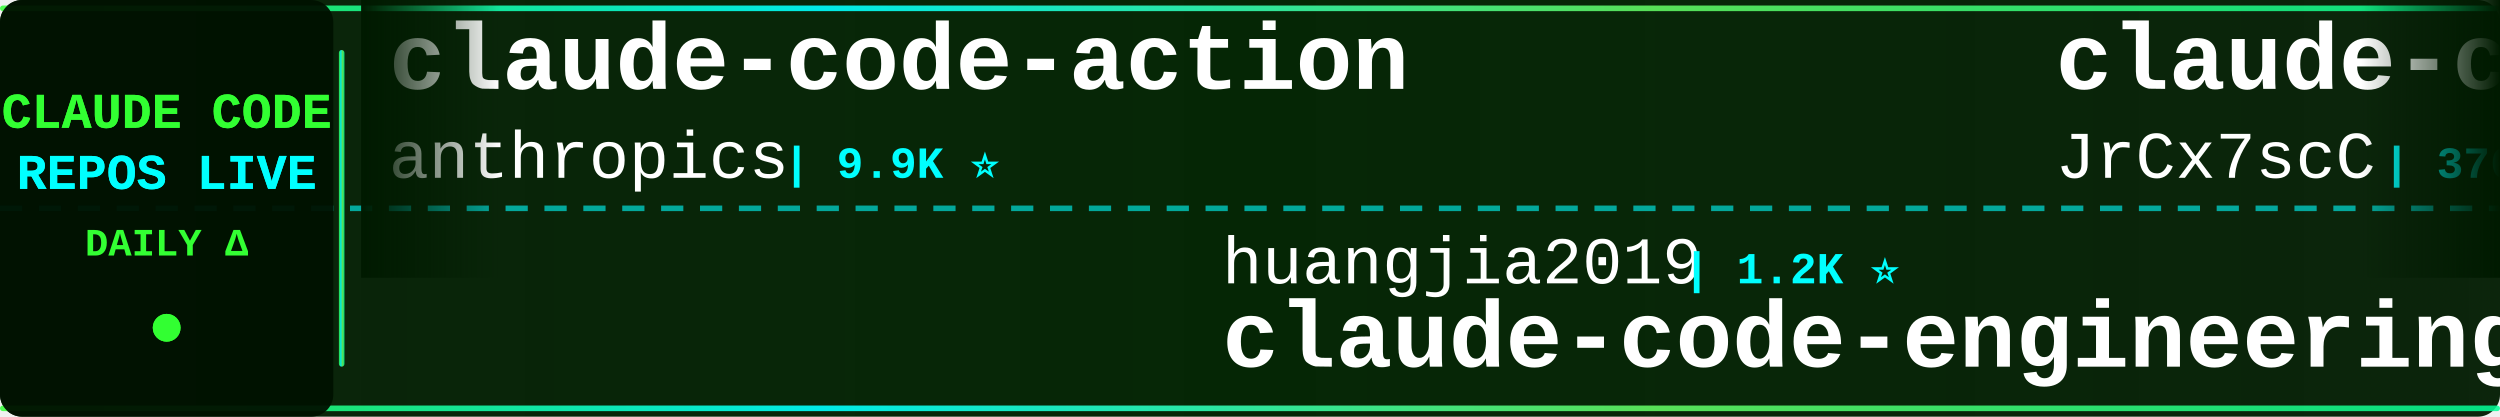
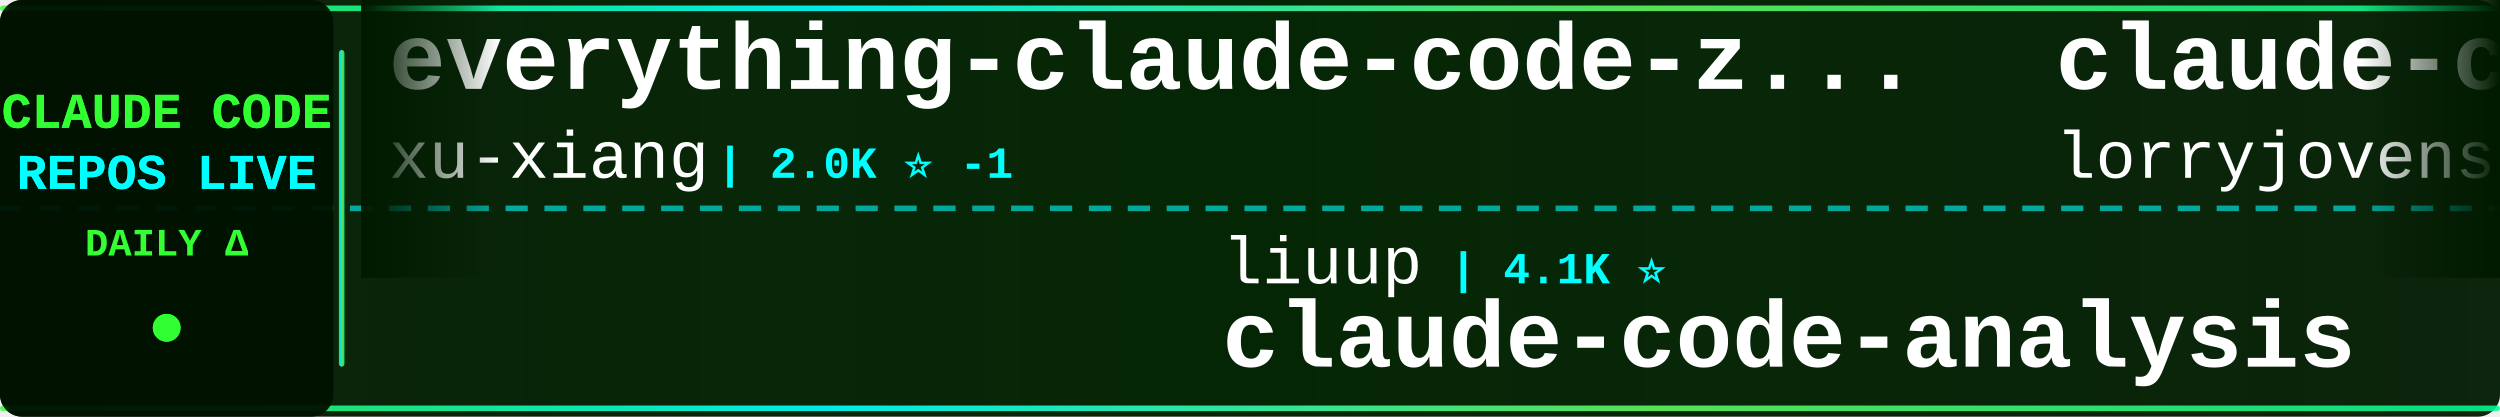
<svg xmlns="http://www.w3.org/2000/svg" width="900" height="150">
  <defs>
    <linearGradient id="tickerBg" x1="0%" y1="0%" x2="100%" y2="0%">
      <stop offset="0%" style="stop-color:#001a00;stop-opacity:0.95" />
      <stop offset="50%" style="stop-color:#002200;stop-opacity:0.98" />
      <stop offset="100%" style="stop-color:#001a00;stop-opacity:0.95" />
    </linearGradient>
    <linearGradient id="borderGrad" x1="0%" y1="0%" x2="100%" y2="0%">
      <stop offset="0%" style="stop-color:#33ff33;stop-opacity:0.85">
        <animate attributeName="stop-opacity" values="0.85;1;0.85" dur="2s" repeatCount="indefinite" />
      </stop>
      <stop offset="33%" style="stop-color:#00ffff;stop-opacity:0.9">
        <animate attributeName="stop-opacity" values="0.9;1;0.9" dur="2.2s" repeatCount="indefinite" />
      </stop>
      <stop offset="66%" style="stop-color:#66ff66;stop-opacity:0.85">
        <animate attributeName="stop-opacity" values="0.85;1;0.85" dur="1.8s" repeatCount="indefinite" />
      </stop>
      <stop offset="100%" style="stop-color:#00ff99;stop-opacity:0.85">
        <animate attributeName="stop-opacity" values="0.85;1;0.85" dur="2s" repeatCount="indefinite" />
      </stop>
    </linearGradient>
    <filter id="textGlow">
      <feGaussianBlur stdDeviation="0.1" result="coloredBlur" />
      <feMerge>
        <feMergeNode in="coloredBlur" />
        <feMergeNode in="SourceGraphic" />
      </feMerge>
    </filter>
    <filter id="metricGlow">
      <feGaussianBlur stdDeviation="0.2" result="coloredBlur" />
      <feMerge>
        <feMergeNode in="coloredBlur" />
        <feMergeNode in="SourceGraphic" />
      </feMerge>
    </filter>
    <linearGradient id="leftFade" x1="0%" y1="0%" x2="100%" y2="0%">
      <stop offset="0%" style="stop-color:#001a00;stop-opacity:1" />
      <stop offset="100%" style="stop-color:#001a00;stop-opacity:0" />
    </linearGradient>
    <linearGradient id="rightFade" x1="0%" y1="0%" x2="100%" y2="0%">
      <stop offset="0%" style="stop-color:#001a00;stop-opacity:0" />
      <stop offset="100%" style="stop-color:#001a00;stop-opacity:1" />
    </linearGradient>
  </defs>
  <rect width="900" height="150" fill="url(#tickerBg)" rx="8" />
  <rect x="0" y="2" width="900" height="2" fill="url(#borderGrad)" rx="1" />
  <rect x="0" y="146" width="900" height="2" fill="url(#borderGrad)" rx="1" />
  <line x1="0" y1="75" x2="900" y2="75" stroke="#00ffff" stroke-width="2" stroke-dasharray="8 6" opacity="0.6" />
  <rect x="0" y="0" width="120" height="150" fill="#001100" opacity="0.95" rx="8" />
  <text x="60" y="46" font-family="'Courier New', monospace" font-size="18" font-weight="bold" fill="#33ff33" text-anchor="middle" filter="url(#textGlow)">
    CLAUDE CODE
  </text>
  <text x="60" y="68" font-family="'Courier New', monospace" font-size="18" font-weight="bold" fill="#00ffff" text-anchor="middle" filter="url(#textGlow)">
    REPOS LIVE
  </text>
  <text x="60" y="92" font-family="'Courier New', monospace" font-size="14" font-weight="bold" fill="#33ff33" text-anchor="middle">
    DAILY Δ
  </text>
  <circle cx="60" cy="118" r="5" fill="#33ff33" filter="url(#metricGlow)">
    <animate attributeName="r" values="4;6;4" dur="1.5s" repeatCount="indefinite" />
    <animate attributeName="opacity" values="0.6;1;0.6" dur="1.5s" repeatCount="indefinite" />
  </circle>
  <rect x="122" y="18" width="2" height="114" fill="url(#borderGrad)" rx="1" />
  <clipPath id="tickerClip">
    <rect x="130" y="0" width="770" height="150" />
  </clipPath>
  <g clip-path="url(#tickerClip)">
    <g id="tickerItems">
      <animateTransform attributeName="transform" attributeType="XML" type="translate" from="0 0" to="-3000 0" dur="54s" repeatCount="indefinite" />
      <g transform="translate(0, 0)">
-         <text x="140" y="32" font-family="'Courier New', monospace" font-size="34" font-weight="bold" fill="#ffffff">claude-code-action</text>
-         <text x="140" y="64" font-family="'Courier New', monospace" font-size="24" font-weight="normal" fill="#ffffff" opacity="1.0">anthropics</text>
-         <text x="282" y="64" font-family="'Courier New', monospace" font-size="16" font-weight="bold" fill="#00ffff"> | 9.9K ⭐</text>
+         <text x="140" y="32" font-family="'Courier New', monospace" font-size="34" font-weight="bold" fill="#ffffff">everything-claude-code-z...</text>
+         <text x="140" y="64" font-family="'Courier New', monospace" font-size="24" font-weight="normal" fill="#ffffff" opacity="1.0">xu-xiang</text>
+         <text x="258" y="64" font-family="'Courier New', monospace" font-size="16" font-weight="bold" fill="#00ffff"> | 2.0K ⭐ -1</text>
      </g>
      <g transform="translate(300, 0)">
-         <text x="140" y="102" font-family="'Courier New', monospace" font-size="24" font-weight="normal" fill="#ffffff" opacity="1.0">huangjia2019</text>
-         <text x="306" y="102" font-family="'Courier New', monospace" font-size="16" font-weight="bold" fill="#00ffff"> | 1.2K ⭐</text>
-         <text x="140" y="132" font-family="'Courier New', monospace" font-size="34" font-weight="bold" fill="#ffffff">claude-code-engineering</text>
+         <text x="140" y="102" font-family="'Courier New', monospace" font-size="24" font-weight="normal" fill="#ffffff" opacity="1.0">liuup</text>
+         <text x="222" y="102" font-family="'Courier New', monospace" font-size="16" font-weight="bold" fill="#00ffff"> | 4.1K ⭐</text>
+         <text x="140" y="132" font-family="'Courier New', monospace" font-size="34" font-weight="bold" fill="#ffffff">claude-code-analysis</text>
      </g>
      <g transform="translate(600, 0)">
-         <text x="140" y="32" font-family="'Courier New', monospace" font-size="34" font-weight="bold" fill="#ffffff">claude-code-source</text>
-         <text x="140" y="64" font-family="'Courier New', monospace" font-size="24" font-weight="normal" fill="#ffffff" opacity="1.0">JrCx7scC</text>
-         <text x="258" y="64" font-family="'Courier New', monospace" font-size="16" font-weight="bold" fill="#00ffff"> | 376 ⭐</text>
+         <text x="140" y="32" font-family="'Courier New', monospace" font-size="34" font-weight="bold" fill="#ffffff">claude-code-rust</text>
+         <text x="140" y="64" font-family="'Courier New', monospace" font-size="24" font-weight="normal" fill="#ffffff" opacity="1.0">lorryjovens-hub</text>
+         <text x="342" y="64" font-family="'Courier New', monospace" font-size="16" font-weight="bold" fill="#00ffff"> | 1.7K ⭐ +1</text>
      </g>
      <g transform="translate(900, 0)">
-         <text x="140" y="102" font-family="'Courier New', monospace" font-size="24" font-weight="normal" fill="#ffffff" opacity="1.0">affaan-m</text>
-         <text x="258" y="102" font-family="'Courier New', monospace" font-size="16" font-weight="bold" fill="#00ffff"> | 299.9K ⭐ +77</text>
-         <text x="140" y="132" font-family="'Courier New', monospace" font-size="34" font-weight="bold" fill="#ffffff">ECC</text>
+         <text x="140" y="102" font-family="'Courier New', monospace" font-size="24" font-weight="normal" fill="#ffffff" opacity="1.0">FlorianBruniaux</text>
+         <text x="342" y="102" font-family="'Courier New', monospace" font-size="16" font-weight="bold" fill="#00ffff"> | 6.4K ⭐ +1</text>
+         <text x="140" y="132" font-family="'Courier New', monospace" font-size="34" font-weight="bold" fill="#ffffff">claude-code-ultimate-gui...</text>
      </g>
      <g transform="translate(1200, 0)">
-         <text x="140" y="32" font-family="'Courier New', monospace" font-size="34" font-weight="bold" fill="#ffffff">free-claude-code</text>
-         <text x="140" y="64" font-family="'Courier New', monospace" font-size="24" font-weight="normal" fill="#ffffff" opacity="1.0">Alishahryar1</text>
-         <text x="306" y="64" font-family="'Courier New', monospace" font-size="16" font-weight="bold" fill="#00ffff"> | 67.5K ⭐ +26</text>
+         <text x="140" y="32" font-family="'Courier New', monospace" font-size="34" font-weight="bold" fill="#ffffff">claude-code-book</text>
+         <text x="140" y="64" font-family="'Courier New', monospace" font-size="24" font-weight="normal" fill="#ffffff" opacity="1.0">lintsinghua</text>
+         <text x="294" y="64" font-family="'Courier New', monospace" font-size="16" font-weight="bold" fill="#00ffff"> | 4.4K ⭐ +1</text>
      </g>
      <g transform="translate(1500, 0)">
-         <text x="140" y="102" font-family="'Courier New', monospace" font-size="24" font-weight="normal" fill="#ffffff" opacity="1.0">KPR111</text>
-         <text x="234" y="102" font-family="'Courier New', monospace" font-size="16" font-weight="bold" fill="#00ffff"> | 18 ⭐</text>
+         <text x="140" y="102" font-family="'Courier New', monospace" font-size="24" font-weight="normal" fill="#ffffff" opacity="1.0">zstmfhy</text>
+         <text x="246" y="102" font-family="'Courier New', monospace" font-size="16" font-weight="bold" fill="#00ffff"> | 188 ⭐</text>
+         <text x="140" y="132" font-family="'Courier New', monospace" font-size="34" font-weight="bold" fill="#ffffff">Claude-code</text>
+       </g>
+       <g transform="translate(1800, 0)">
+         <text x="140" y="32" font-family="'Courier New', monospace" font-size="34" font-weight="bold" fill="#ffffff">awesome-claude-code</text>
+         <text x="140" y="64" font-family="'Courier New', monospace" font-size="24" font-weight="normal" fill="#ffffff" opacity="1.0">jqueryscript</text>
+         <text x="306" y="64" font-family="'Courier New', monospace" font-size="16" font-weight="bold" fill="#00ffff"> | 544 ⭐</text>
+       </g>
+       <g transform="translate(2100, 0)">
+         <text x="140" y="102" font-family="'Courier New', monospace" font-size="24" font-weight="normal" fill="#ffffff" opacity="1.0">shanraisshan</text>
+         <text x="306" y="102" font-family="'Courier New', monospace" font-size="16" font-weight="bold" fill="#00ffff"> | 68.9K ⭐ +9</text>
+         <text x="140" y="132" font-family="'Courier New', monospace" font-size="34" font-weight="bold" fill="#ffffff">claude-code-best-practic...</text>
+       </g>
+       <g transform="translate(2400, 0)">
+         <text x="140" y="32" font-family="'Courier New', monospace" font-size="34" font-weight="bold" fill="#ffffff">claude-code-engineering</text>
+         <text x="140" y="64" font-family="'Courier New', monospace" font-size="24" font-weight="normal" fill="#ffffff" opacity="1.0">huangjia2019</text>
+         <text x="306" y="64" font-family="'Courier New', monospace" font-size="16" font-weight="bold" fill="#00ffff"> | 1.2K ⭐</text>
+       </g>
+       <g transform="translate(2700, 0)">
+         <text x="140" y="102" font-family="'Courier New', monospace" font-size="24" font-weight="normal" fill="#ffffff" opacity="1.0">pengchengneo</text>
+         <text x="306" y="102" font-family="'Courier New', monospace" font-size="16" font-weight="bold" fill="#00ffff"> | 1.8K ⭐</text>
        <text x="140" y="132" font-family="'Courier New', monospace" font-size="34" font-weight="bold" fill="#ffffff">Claude-Code</text>
      </g>
-       <g transform="translate(1800, 0)">
-         <text x="140" y="32" font-family="'Courier New', monospace" font-size="34" font-weight="bold" fill="#ffffff">claude-code-best-practic...</text>
-         <text x="140" y="64" font-family="'Courier New', monospace" font-size="24" font-weight="normal" fill="#ffffff" opacity="1.0">shanraisshan</text>
-         <text x="306" y="64" font-family="'Courier New', monospace" font-size="16" font-weight="bold" fill="#00ffff"> | 68.9K ⭐ +8</text>
-       </g>
-       <g transform="translate(2100, 0)">
-         <text x="140" y="102" font-family="'Courier New', monospace" font-size="24" font-weight="normal" fill="#ffffff" opacity="1.0">Donchitos</text>
-         <text x="270" y="102" font-family="'Courier New', monospace" font-size="16" font-weight="bold" fill="#00ffff"> | 37.3K ⭐ +77</text>
-         <text x="140" y="132" font-family="'Courier New', monospace" font-size="34" font-weight="bold" fill="#ffffff">Claude-Code-Game-Studios</text>
-       </g>
-       <g transform="translate(2400, 0)">
-         <text x="140" y="32" font-family="'Courier New', monospace" font-size="34" font-weight="bold" fill="#ffffff">claude-coder</text>
-         <text x="140" y="64" font-family="'Courier New', monospace" font-size="24" font-weight="normal" fill="#ffffff" opacity="1.0">kodu-ai</text>
-         <text x="246" y="64" font-family="'Courier New', monospace" font-size="16" font-weight="bold" fill="#00ffff"> | 5.2K ⭐</text>
-       </g>
-       <g transform="translate(2700, 0)">
-         <text x="140" y="102" font-family="'Courier New', monospace" font-size="24" font-weight="normal" fill="#ffffff" opacity="1.0">ykdojo</text>
-         <text x="234" y="102" font-family="'Courier New', monospace" font-size="16" font-weight="bold" fill="#00ffff"> | 10.3K ⭐</text>
-         <text x="140" y="132" font-family="'Courier New', monospace" font-size="34" font-weight="bold" fill="#ffffff">claude-code-tips</text>
-       </g>
      <g transform="translate(3000, 0)">
-         <text x="140" y="32" font-family="'Courier New', monospace" font-size="34" font-weight="bold" fill="#ffffff">claude-code-action</text>
-         <text x="140" y="64" font-family="'Courier New', monospace" font-size="24" font-weight="normal" fill="#ffffff" opacity="1.0">anthropics</text>
-         <text x="282" y="64" font-family="'Courier New', monospace" font-size="16" font-weight="bold" fill="#00ffff"> | 9.9K ⭐</text>
+         <text x="140" y="32" font-family="'Courier New', monospace" font-size="34" font-weight="bold" fill="#ffffff">everything-claude-code-z...</text>
+         <text x="140" y="64" font-family="'Courier New', monospace" font-size="24" font-weight="normal" fill="#ffffff" opacity="1.0">xu-xiang</text>
+         <text x="258" y="64" font-family="'Courier New', monospace" font-size="16" font-weight="bold" fill="#00ffff"> | 2.0K ⭐ -1</text>
      </g>
      <g transform="translate(3300, 0)">
-         <text x="140" y="102" font-family="'Courier New', monospace" font-size="24" font-weight="normal" fill="#ffffff" opacity="1.0">huangjia2019</text>
-         <text x="306" y="102" font-family="'Courier New', monospace" font-size="16" font-weight="bold" fill="#00ffff"> | 1.2K ⭐</text>
-         <text x="140" y="132" font-family="'Courier New', monospace" font-size="34" font-weight="bold" fill="#ffffff">claude-code-engineering</text>
+         <text x="140" y="102" font-family="'Courier New', monospace" font-size="24" font-weight="normal" fill="#ffffff" opacity="1.0">liuup</text>
+         <text x="222" y="102" font-family="'Courier New', monospace" font-size="16" font-weight="bold" fill="#00ffff"> | 4.1K ⭐</text>
+         <text x="140" y="132" font-family="'Courier New', monospace" font-size="34" font-weight="bold" fill="#ffffff">claude-code-analysis</text>
      </g>
      <g transform="translate(3600, 0)">
-         <text x="140" y="32" font-family="'Courier New', monospace" font-size="34" font-weight="bold" fill="#ffffff">claude-code-source</text>
-         <text x="140" y="64" font-family="'Courier New', monospace" font-size="24" font-weight="normal" fill="#ffffff" opacity="1.0">JrCx7scC</text>
-         <text x="258" y="64" font-family="'Courier New', monospace" font-size="16" font-weight="bold" fill="#00ffff"> | 376 ⭐</text>
+         <text x="140" y="32" font-family="'Courier New', monospace" font-size="34" font-weight="bold" fill="#ffffff">claude-code-rust</text>
+         <text x="140" y="64" font-family="'Courier New', monospace" font-size="24" font-weight="normal" fill="#ffffff" opacity="1.0">lorryjovens-hub</text>
+         <text x="342" y="64" font-family="'Courier New', monospace" font-size="16" font-weight="bold" fill="#00ffff"> | 1.7K ⭐ +1</text>
      </g>
      <g transform="translate(3900, 0)">
-         <text x="140" y="102" font-family="'Courier New', monospace" font-size="24" font-weight="normal" fill="#ffffff" opacity="1.0">affaan-m</text>
-         <text x="258" y="102" font-family="'Courier New', monospace" font-size="16" font-weight="bold" fill="#00ffff"> | 299.9K ⭐ +77</text>
-         <text x="140" y="132" font-family="'Courier New', monospace" font-size="34" font-weight="bold" fill="#ffffff">ECC</text>
+         <text x="140" y="102" font-family="'Courier New', monospace" font-size="24" font-weight="normal" fill="#ffffff" opacity="1.0">FlorianBruniaux</text>
+         <text x="342" y="102" font-family="'Courier New', monospace" font-size="16" font-weight="bold" fill="#00ffff"> | 6.4K ⭐ +1</text>
+         <text x="140" y="132" font-family="'Courier New', monospace" font-size="34" font-weight="bold" fill="#ffffff">claude-code-ultimate-gui...</text>
      </g>
    </g>
  </g>
  <rect x="130" y="0" width="50" height="100" fill="url(#leftFade)" />
  <rect x="850" y="0" width="50" height="100" fill="url(#rightFade)" />
</svg>
